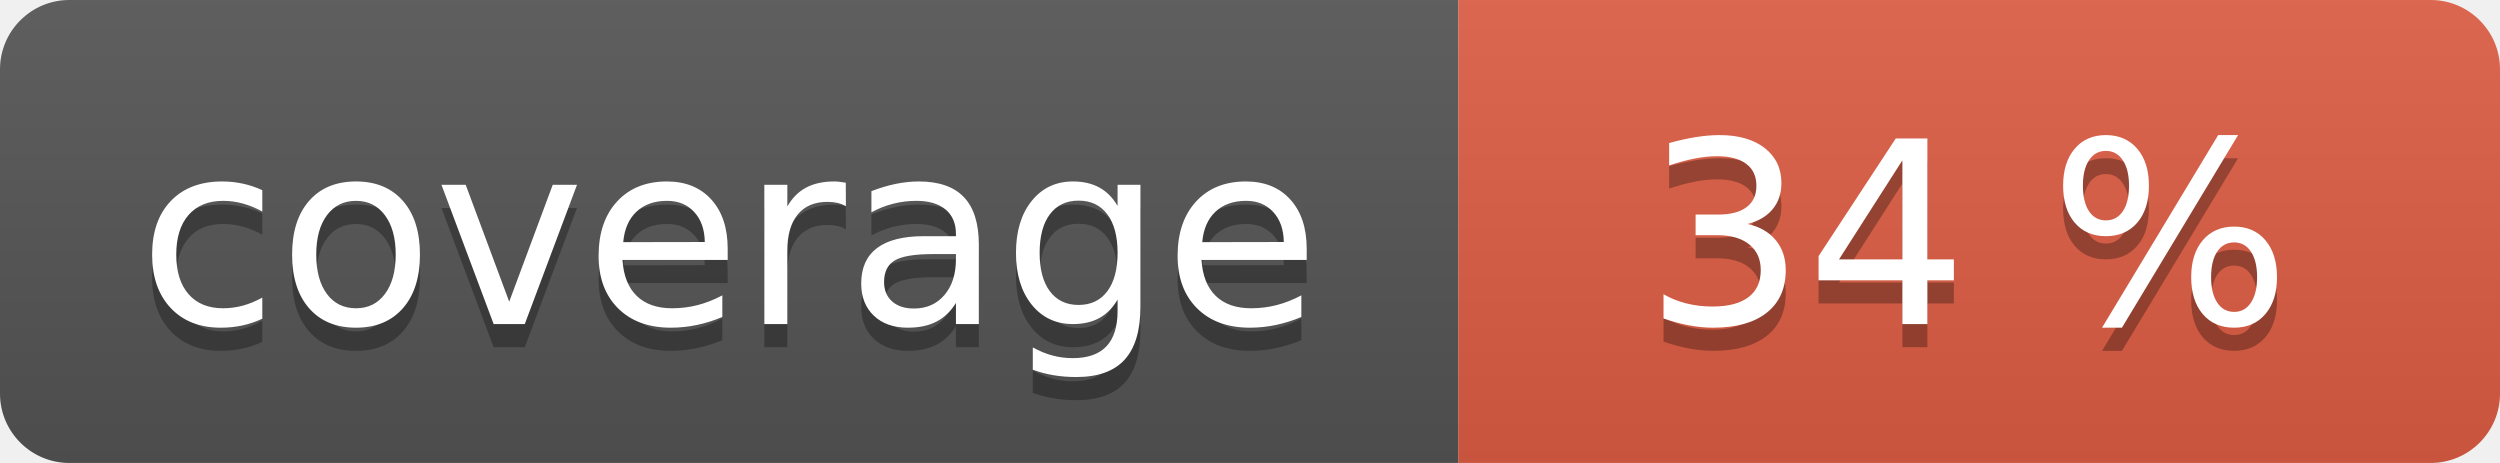
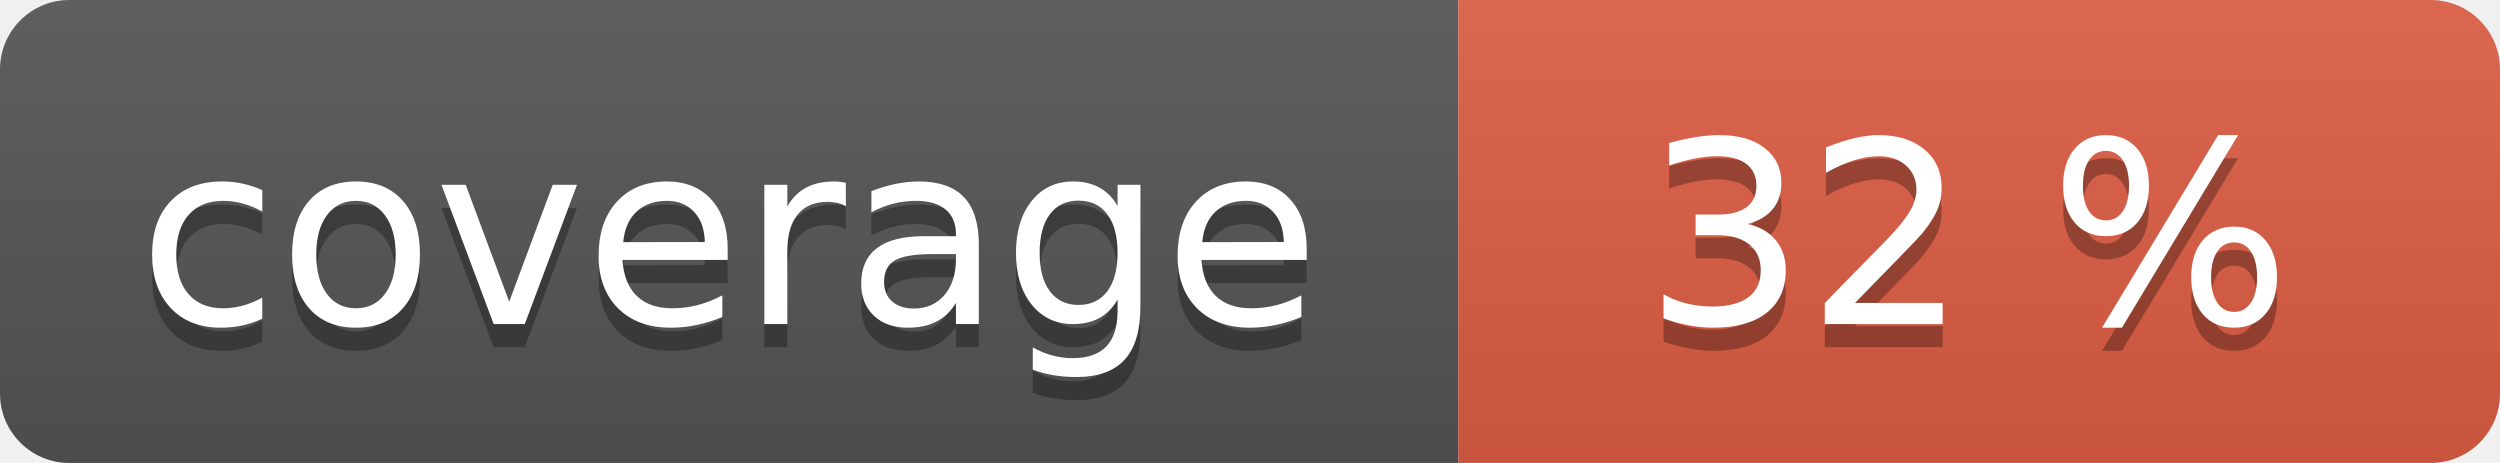
<svg xmlns="http://www.w3.org/2000/svg" width="108" height="20" role="img">
  <linearGradient id="s" x2="0" y2="100%">
    <stop offset="0" stop-color="#bbb" stop-opacity=".1" />
    <stop offset="1" stop-opacity=".1" />
  </linearGradient>
  <clipPath id="r">
    <rect width="108" height="20" rx="3" fill="#fff" />
  </clipPath>
  <g clip-path="url(#r)">
    <rect width="63" height="20" fill="#555" />
    <rect x="63" width="45" height="20" fill="#e05d44" />
    <rect width="108" height="20" fill="url(#s)" />
  </g>
  <g fill="#fff" text-anchor="middle" font-family="Verdana,Geneva,DejaVu Sans,sans-serif" text-rendering="geometricPrecision" font-size="110">
    <text aria-hidden="true" x="315" y="150" fill="#010101" fill-opacity=".3" transform="scale(.1)" textLength="530">coverage</text>
    <text x="315" y="140" transform="scale(.1)" fill="#fff" textLength="530">coverage</text>
-     <text aria-hidden="true" x="850" y="150" fill="#010101" fill-opacity=".3" transform="scale(.1)" textLength="350">34 %</text>
-     <text x="850" y="140" transform="scale(.1)" fill="#fff" textLength="350">34 %</text>
+     <text aria-hidden="true" x="850" y="150" fill="#010101" fill-opacity=".3" transform="scale(.1)" textLength="350">32 %</text>
+     <text x="850" y="140" transform="scale(.1)" fill="#fff" textLength="350">32 %</text>
  </g>
</svg>
